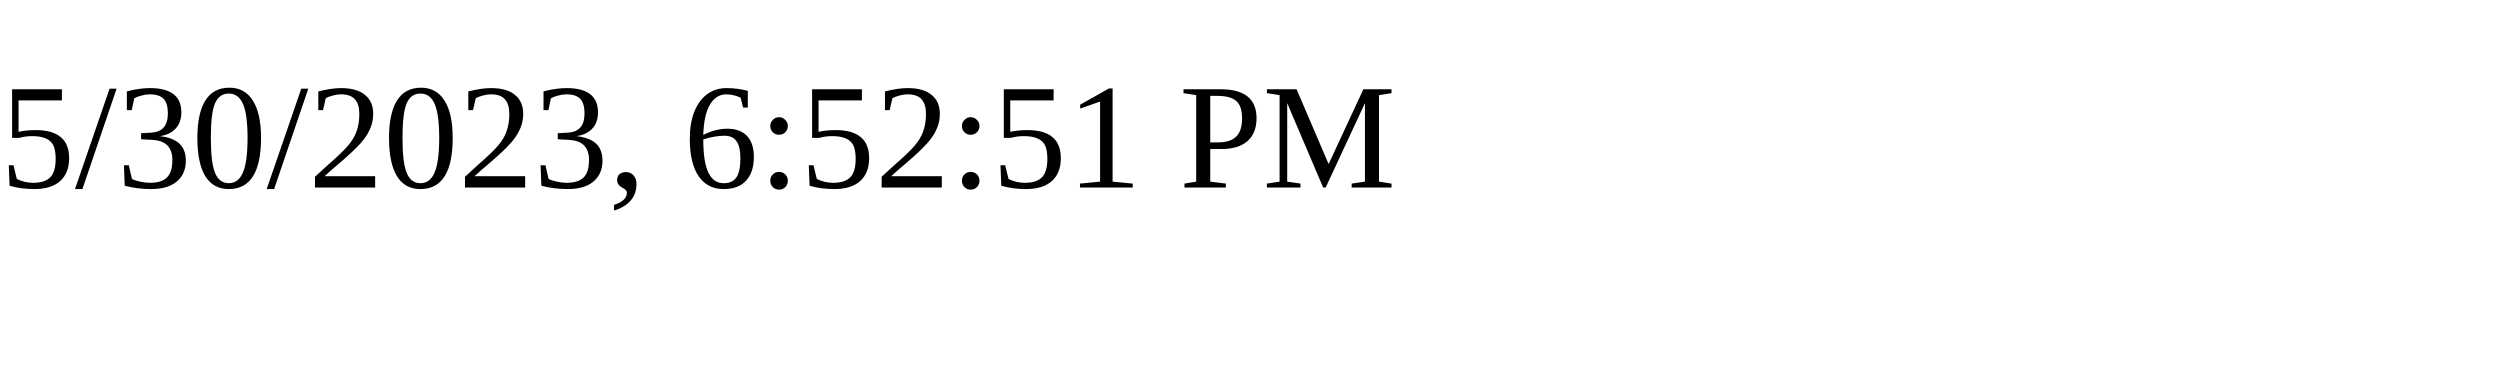
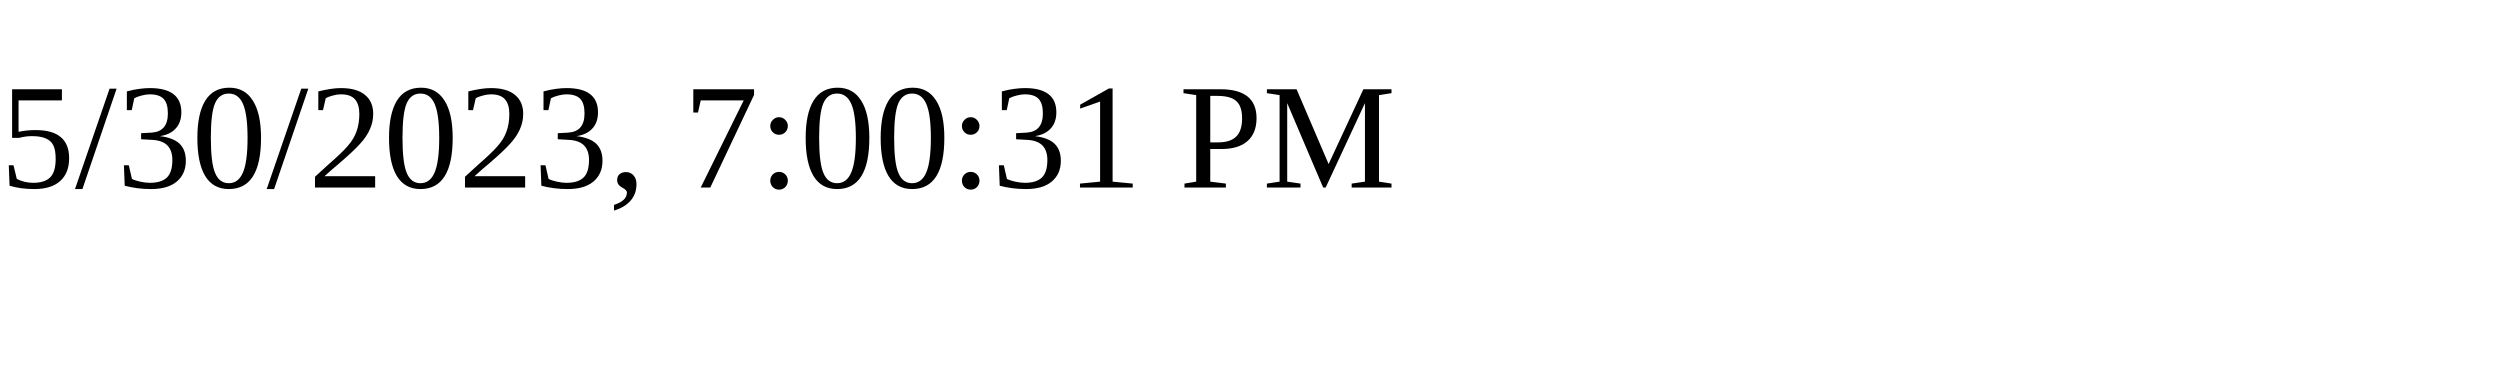
<svg xmlns="http://www.w3.org/2000/svg" height="30" width="200">
-   <text x="0" y="15">5/30/2023, 6:52:51 PM</text>
+   <text x="0" y="15">5/30/2023, 7:00:31 PM</text>
</svg>
